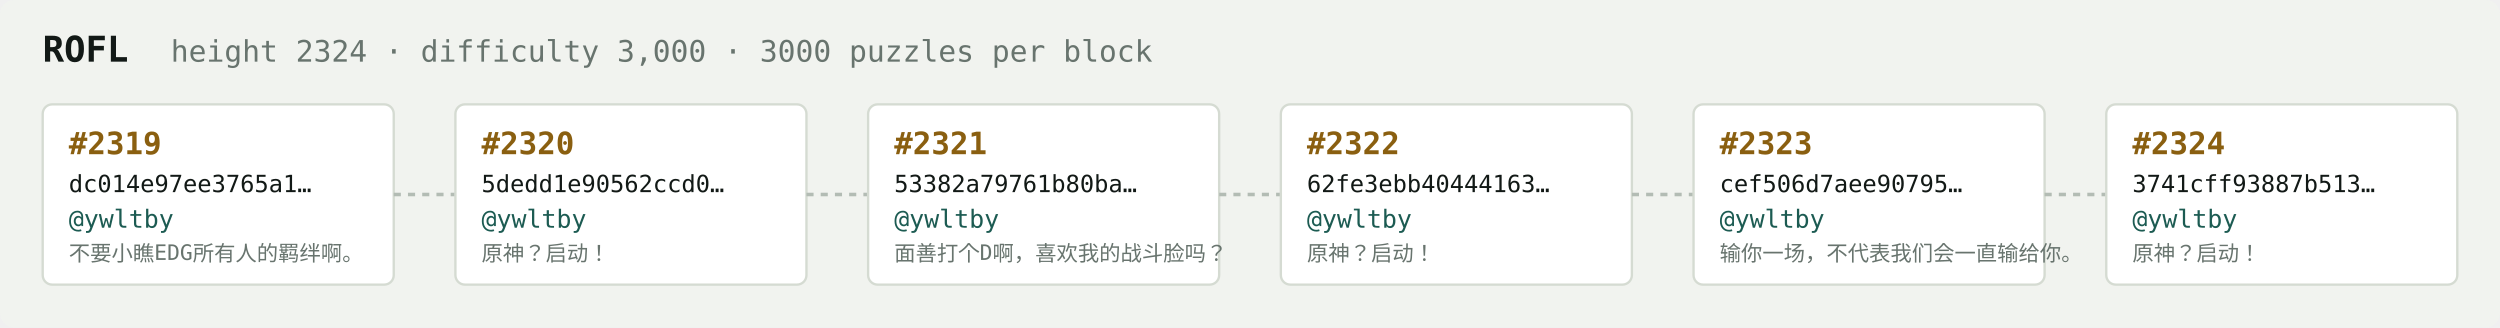
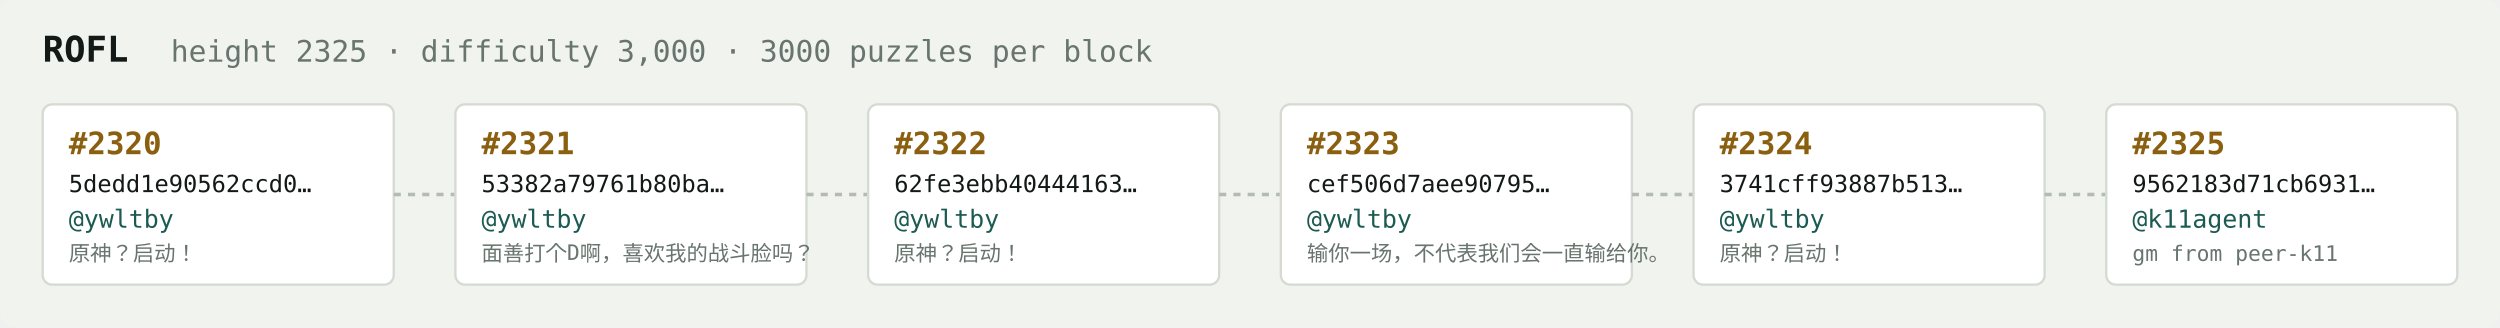
<svg xmlns="http://www.w3.org/2000/svg" width="1054" height="138" viewBox="0 0 1054 138" font-family="ui-monospace,SFMono-Regular,Menlo,monospace">
  <rect fill="#f1f3ef" width="1054" height="138" rx="6" />
  <text x="18" y="26" fill="#121916" font-size="15" font-weight="700">ROFL</text>
-   <text x="72" y="26" fill="#68746e" font-size="12.5">height 2324 · difficulty 3,000 · 3000 puzzles per block</text>
+   <text x="72" y="26" fill="#68746e" font-size="12.5">height 2325 · difficulty 3,000 · 3000 puzzles per block</text>
  <rect x="18" y="44" width="148" height="76" rx="4" fill="#ffffff" stroke="#d5dbd2" stroke-width="1" />
-   <text x="29" y="65" fill="#8a5f10" font-size="13" font-weight="700">#2319</text>
-   <text x="29" y="81" fill="#121916" font-size="10">dc014e97ee3765a1…</text>
+   <text x="29" y="65" fill="#8a5f10" font-size="13" font-weight="700">#2320</text>
+   <text x="29" y="81" fill="#121916" font-size="10">5dedd1e90562ccd0…</text>
  <text x="29" y="96" fill="#1c5b52" font-size="10.5">@ywltby</text>
-   <text x="29" y="110" fill="#68746e" font-size="9">不要小瞧EDG所有人的羁绊啊。</text>
+   <text x="29" y="110" fill="#68746e" font-size="9">原神？启动！</text>
  <line x1="166" y1="82.0" x2="192" y2="82.0" stroke="#b3bcb4" stroke-width="1.5" stroke-dasharray="3 3" />
  <rect x="192" y="44" width="148" height="76" rx="4" fill="#ffffff" stroke="#d5dbd2" stroke-width="1" />
-   <text x="203" y="65" fill="#8a5f10" font-size="13" font-weight="700">#2320</text>
-   <text x="203" y="81" fill="#121916" font-size="10">5dedd1e90562ccd0…</text>
+   <text x="203" y="65" fill="#8a5f10" font-size="13" font-weight="700">#2321</text>
+   <text x="203" y="81" fill="#121916" font-size="10">53382a79761b80ba…</text>
  <text x="203" y="96" fill="#1c5b52" font-size="10.5">@ywltby</text>
-   <text x="203" y="110" fill="#68746e" font-size="9">原神？启动！</text>
+   <text x="203" y="110" fill="#68746e" font-size="9">面善打个D啊，喜欢我的战斗脸吗？</text>
  <line x1="340" y1="82.0" x2="366" y2="82.0" stroke="#b3bcb4" stroke-width="1.5" stroke-dasharray="3 3" />
  <rect x="366" y="44" width="148" height="76" rx="4" fill="#ffffff" stroke="#d5dbd2" stroke-width="1" />
-   <text x="377" y="65" fill="#8a5f10" font-size="13" font-weight="700">#2321</text>
-   <text x="377" y="81" fill="#121916" font-size="10">53382a79761b80ba…</text>
+   <text x="377" y="65" fill="#8a5f10" font-size="13" font-weight="700">#2322</text>
+   <text x="377" y="81" fill="#121916" font-size="10">62fe3ebb40444163…</text>
  <text x="377" y="96" fill="#1c5b52" font-size="10.5">@ywltby</text>
-   <text x="377" y="110" fill="#68746e" font-size="9">面善打个D啊，喜欢我的战斗脸吗？</text>
+   <text x="377" y="110" fill="#68746e" font-size="9">原神？启动！</text>
  <line x1="514" y1="82.0" x2="540" y2="82.0" stroke="#b3bcb4" stroke-width="1.5" stroke-dasharray="3 3" />
  <rect x="540" y="44" width="148" height="76" rx="4" fill="#ffffff" stroke="#d5dbd2" stroke-width="1" />
-   <text x="551" y="65" fill="#8a5f10" font-size="13" font-weight="700">#2322</text>
-   <text x="551" y="81" fill="#121916" font-size="10">62fe3ebb40444163…</text>
+   <text x="551" y="65" fill="#8a5f10" font-size="13" font-weight="700">#2323</text>
+   <text x="551" y="81" fill="#121916" font-size="10">cef506d7aee90795…</text>
  <text x="551" y="96" fill="#1c5b52" font-size="10.5">@ywltby</text>
-   <text x="551" y="110" fill="#68746e" font-size="9">原神？启动！</text>
+   <text x="551" y="110" fill="#68746e" font-size="9">输你一场，不代表我们会一直输给你。</text>
  <line x1="688" y1="82.0" x2="714" y2="82.0" stroke="#b3bcb4" stroke-width="1.5" stroke-dasharray="3 3" />
  <rect x="714" y="44" width="148" height="76" rx="4" fill="#ffffff" stroke="#d5dbd2" stroke-width="1" />
-   <text x="725" y="65" fill="#8a5f10" font-size="13" font-weight="700">#2323</text>
-   <text x="725" y="81" fill="#121916" font-size="10">cef506d7aee90795…</text>
+   <text x="725" y="65" fill="#8a5f10" font-size="13" font-weight="700">#2324</text>
+   <text x="725" y="81" fill="#121916" font-size="10">3741cff93887b513…</text>
  <text x="725" y="96" fill="#1c5b52" font-size="10.5">@ywltby</text>
-   <text x="725" y="110" fill="#68746e" font-size="9">输你一场，不代表我们会一直输给你。</text>
+   <text x="725" y="110" fill="#68746e" font-size="9">原神？启动！</text>
  <line x1="862" y1="82.0" x2="888" y2="82.0" stroke="#b3bcb4" stroke-width="1.5" stroke-dasharray="3 3" />
  <rect x="888" y="44" width="148" height="76" rx="4" fill="#ffffff" stroke="#d5dbd2" stroke-width="1" />
-   <text x="899" y="65" fill="#8a5f10" font-size="13" font-weight="700">#2324</text>
-   <text x="899" y="81" fill="#121916" font-size="10">3741cff93887b513…</text>
-   <text x="899" y="96" fill="#1c5b52" font-size="10.5">@ywltby</text>
-   <text x="899" y="110" fill="#68746e" font-size="9">原神？启动！</text>
+   <text x="899" y="65" fill="#8a5f10" font-size="13" font-weight="700">#2325</text>
+   <text x="899" y="81" fill="#121916" font-size="10">9562183d71cb6931…</text>
+   <text x="899" y="96" fill="#1c5b52" font-size="10.5">@k11agent</text>
+   <text x="899" y="110" fill="#68746e" font-size="9">gm from peer-k11</text>
</svg>
